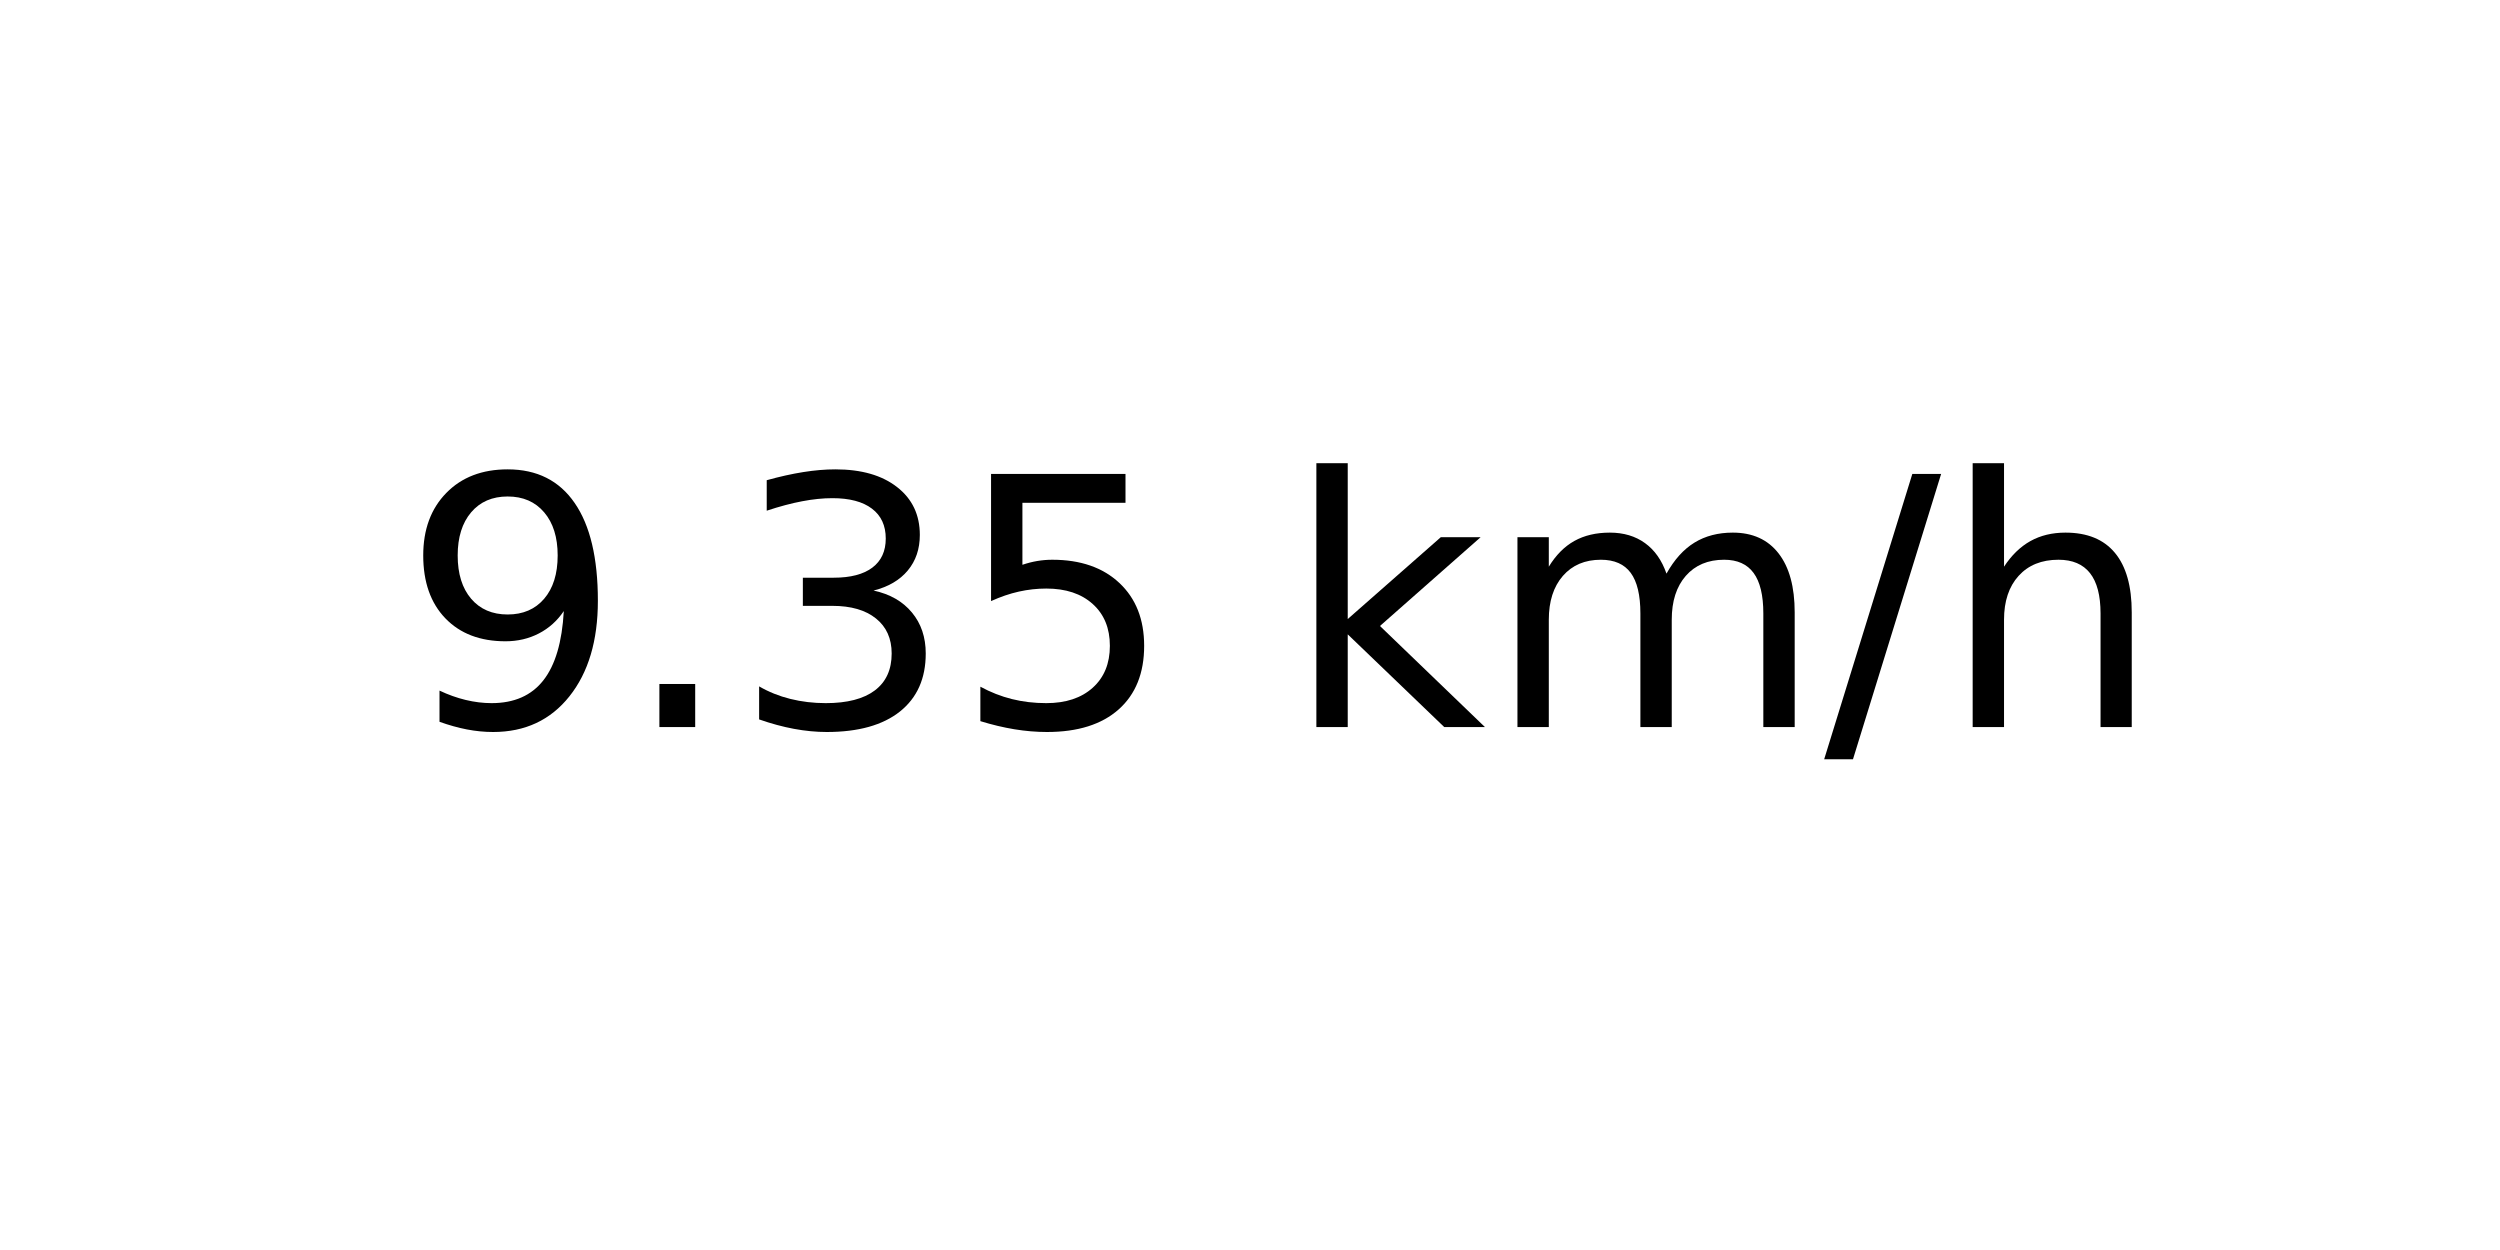
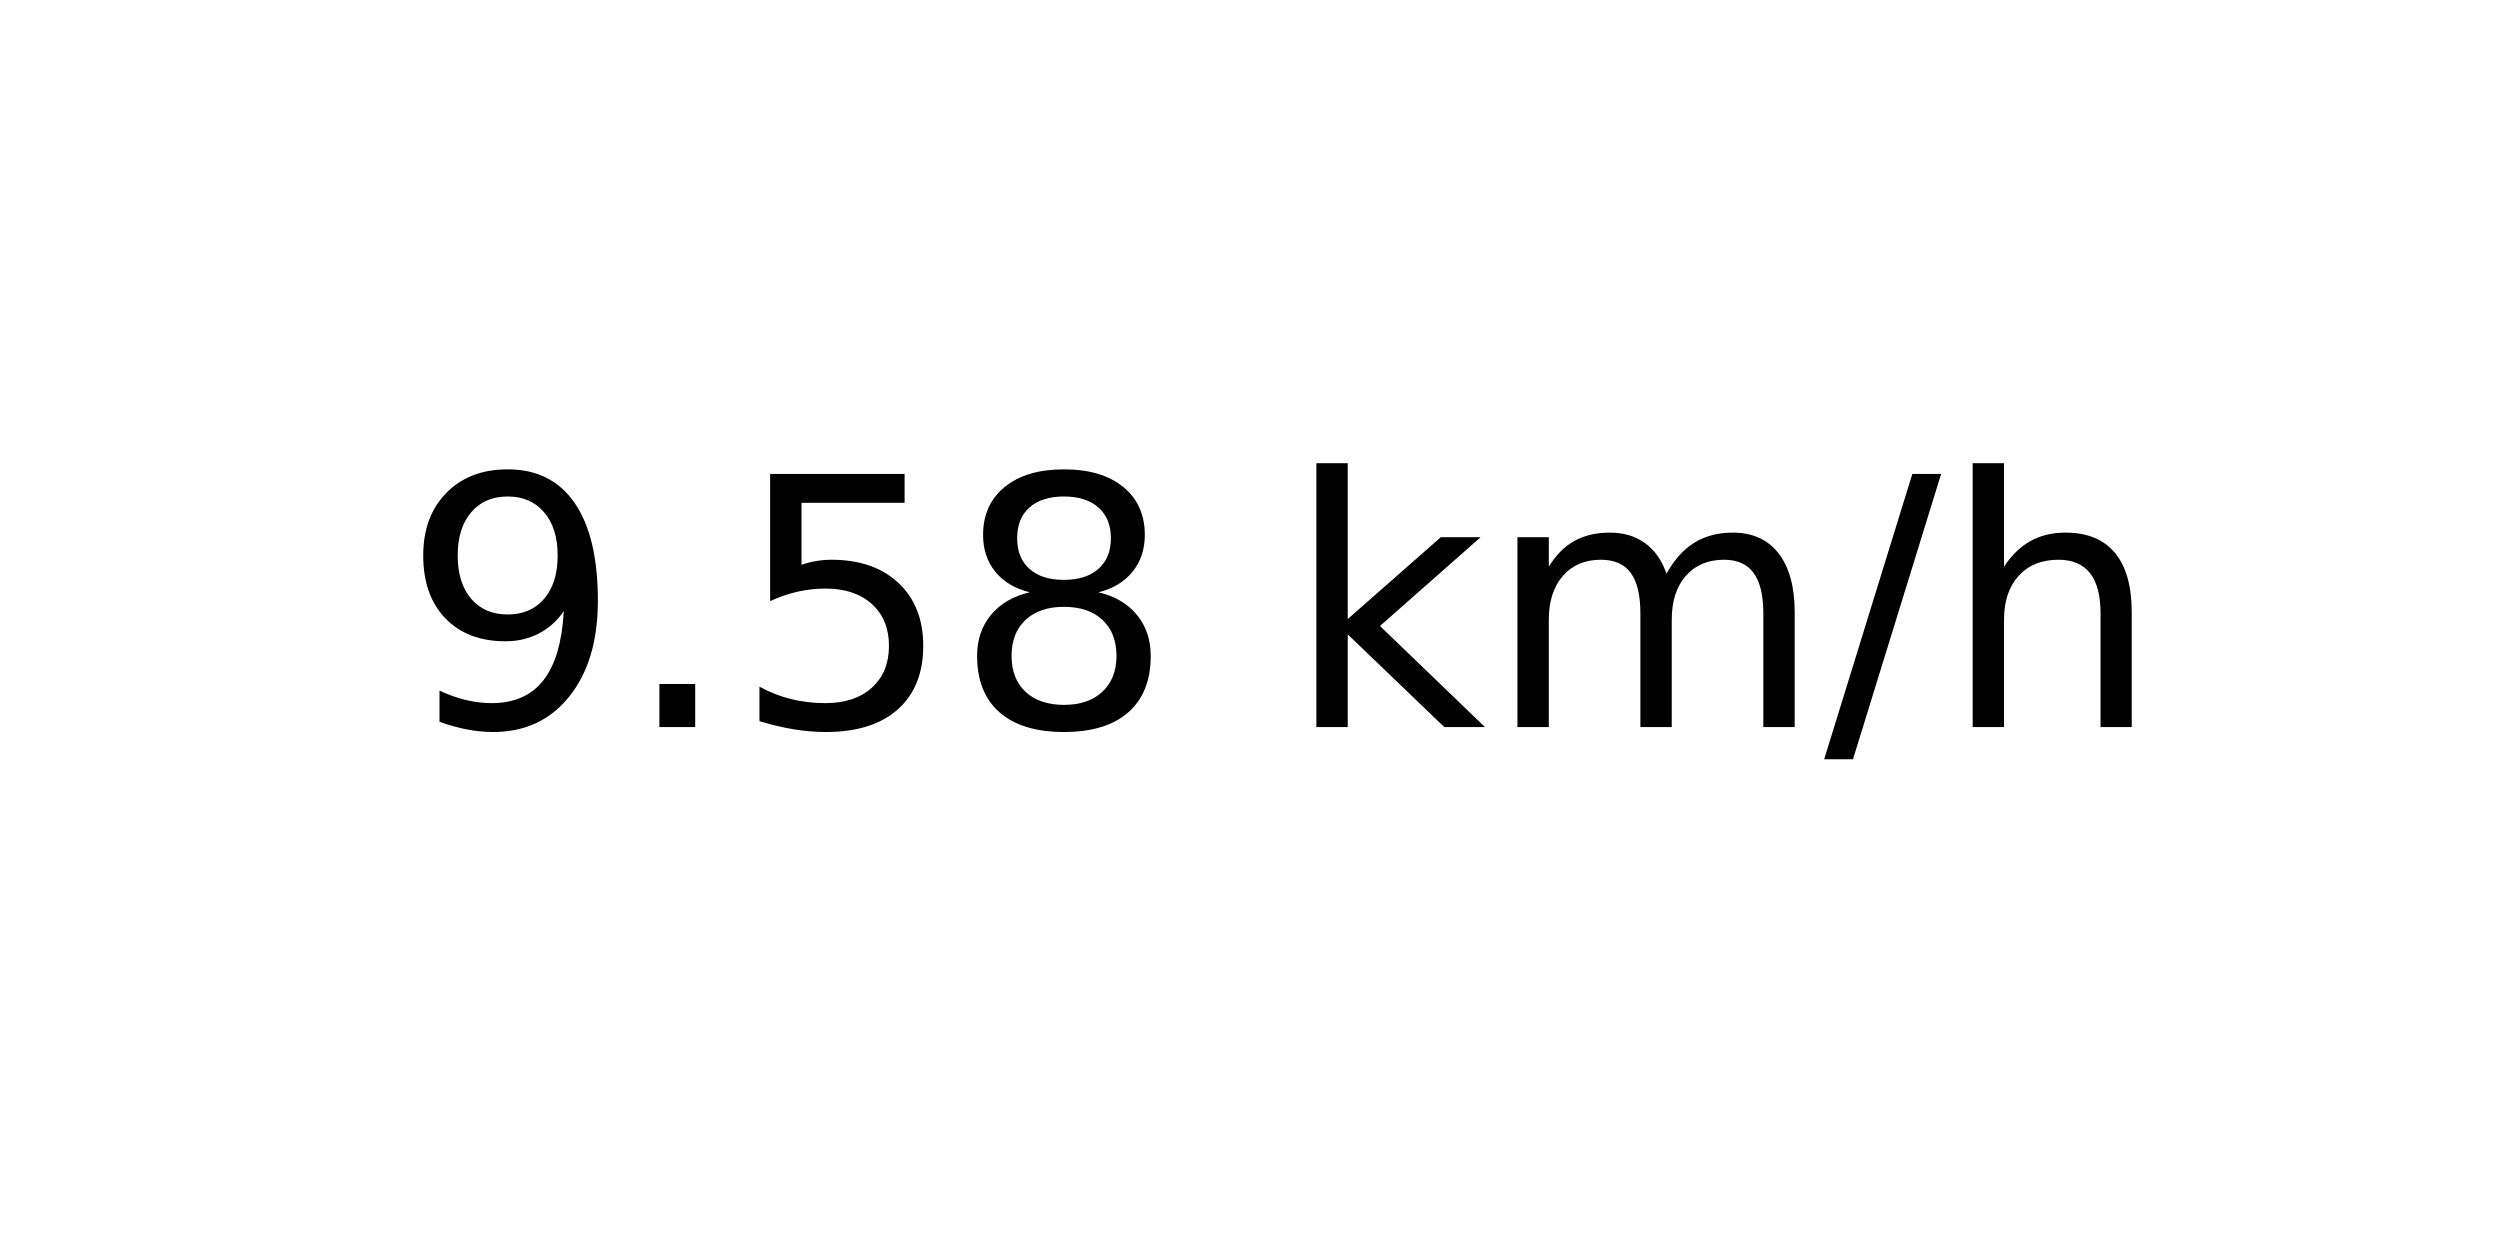
<svg xmlns="http://www.w3.org/2000/svg" xmlns:xlink="http://www.w3.org/1999/xlink" width="72pt" height="36pt" viewBox="0 0 72 36" version="1.1">
  <defs>
    <style type="text/css">*{stroke-linejoin: round; stroke-linecap: butt}</style>
  </defs>
  <g id="figure_1">
    <g id="axes_1">
      <g id="text_1">
        <g transform="translate(11.55937 20.93937) scale(0.1 -0.1)">
          <defs>
            <path id="DejaVuSans-39" d="M 703 97  L 703 672  Q 941 559 1184 500  Q 1428 441 1663 441  Q 2288 441 2617 861  Q 2947 1281 2994 2138  Q 2813 1869 2534 1725  Q 2256 1581 1919 1581  Q 1219 1581 811 2004  Q 403 2428 403 3163  Q 403 3881 828 4315  Q 1253 4750 1959 4750  Q 2769 4750 3195 4129  Q 3622 3509 3622 2328  Q 3622 1225 3098 567  Q 2575 -91 1691 -91  Q 1453 -91 1209 -44  Q 966 3 703 97  z M 1959 2075  Q 2384 2075 2632 2365  Q 2881 2656 2881 3163  Q 2881 3666 2632 3958  Q 2384 4250 1959 4250  Q 1534 4250 1286 3958  Q 1038 3666 1038 3163  Q 1038 2656 1286 2365  Q 1534 2075 1959 2075  z " transform="scale(0.015625)" />
            <path id="DejaVuSans-2e" d="M 684 794  L 1344 794  L 1344 0  L 684 0  L 684 794  z " transform="scale(0.015625)" />
-             <path id="DejaVuSans-33" d="M 2597 2516  Q 3050 2419 3304 2112  Q 3559 1806 3559 1356  Q 3559 666 3084 287  Q 2609 -91 1734 -91  Q 1441 -91 1130 -33  Q 819 25 488 141  L 488 750  Q 750 597 1062 519  Q 1375 441 1716 441  Q 2309 441 2620 675  Q 2931 909 2931 1356  Q 2931 1769 2642 2001  Q 2353 2234 1838 2234  L 1294 2234  L 1294 2753  L 1863 2753  Q 2328 2753 2575 2939  Q 2822 3125 2822 3475  Q 2822 3834 2567 4026  Q 2313 4219 1838 4219  Q 1578 4219 1281 4162  Q 984 4106 628 3988  L 628 4550  Q 988 4650 1302 4700  Q 1616 4750 1894 4750  Q 2613 4750 3031 4423  Q 3450 4097 3450 3541  Q 3450 3153 3228 2886  Q 3006 2619 2597 2516  z " transform="scale(0.015625)" />
            <path id="DejaVuSans-35" d="M 691 4666  L 3169 4666  L 3169 4134  L 1269 4134  L 1269 2991  Q 1406 3038 1543 3061  Q 1681 3084 1819 3084  Q 2600 3084 3056 2656  Q 3513 2228 3513 1497  Q 3513 744 3044 326  Q 2575 -91 1722 -91  Q 1428 -91 1123 -41  Q 819 9 494 109  L 494 744  Q 775 591 1075 516  Q 1375 441 1709 441  Q 2250 441 2565 725  Q 2881 1009 2881 1497  Q 2881 1984 2565 2268  Q 2250 2553 1709 2553  Q 1456 2553 1204 2497  Q 953 2441 691 2322  L 691 4666  z " transform="scale(0.015625)" />
+             <path id="DejaVuSans-38" d="M 2034 2216  Q 1584 2216 1326 1975  Q 1069 1734 1069 1313  Q 1069 891 1326 650  Q 1584 409 2034 409  Q 2484 409 2743 651  Q 3003 894 3003 1313  Q 3003 1734 2745 1975  Q 2488 2216 2034 2216  z M 1403 2484  Q 997 2584 770 2862  Q 544 3141 544 3541  Q 544 4100 942 4425  Q 1341 4750 2034 4750  Q 2731 4750 3128 4425  Q 3525 4100 3525 3541  Q 3525 3141 3298 2862  Q 3072 2584 2669 2484  Q 3125 2378 3379 2068  Q 3634 1759 3634 1313  Q 3634 634 3220 271  Q 2806 -91 2034 -91  Q 1263 -91 848 271  Q 434 634 434 1313  Q 434 1759 690 2068  Q 947 2378 1403 2484  z M 1172 3481  Q 1172 3119 1398 2916  Q 1625 2713 2034 2713  Q 2441 2713 2670 2916  Q 2900 3119 2900 3481  Q 2900 3844 2670 4047  Q 2441 4250 2034 4250  Q 1625 4250 1398 4047  Q 1172 3844 1172 3481  z " transform="scale(0.015625)" />
            <path id="DejaVuSans-20" transform="scale(0.015625)" />
            <path id="DejaVuSans-6b" d="M 581 4863  L 1159 4863  L 1159 1991  L 2875 3500  L 3609 3500  L 1753 1863  L 3688 0  L 2938 0  L 1159 1709  L 1159 0  L 581 0  L 581 4863  z " transform="scale(0.015625)" />
            <path id="DejaVuSans-6d" d="M 3328 2828  Q 3544 3216 3844 3400  Q 4144 3584 4550 3584  Q 5097 3584 5394 3201  Q 5691 2819 5691 2113  L 5691 0  L 5113 0  L 5113 2094  Q 5113 2597 4934 2840  Q 4756 3084 4391 3084  Q 3944 3084 3684 2787  Q 3425 2491 3425 1978  L 3425 0  L 2847 0  L 2847 2094  Q 2847 2600 2669 2842  Q 2491 3084 2119 3084  Q 1678 3084 1418 2786  Q 1159 2488 1159 1978  L 1159 0  L 581 0  L 581 3500  L 1159 3500  L 1159 2956  Q 1356 3278 1631 3431  Q 1906 3584 2284 3584  Q 2666 3584 2933 3390  Q 3200 3197 3328 2828  z " transform="scale(0.015625)" />
            <path id="DejaVuSans-2f" d="M 1625 4666  L 2156 4666  L 531 -594  L 0 -594  L 1625 4666  z " transform="scale(0.015625)" />
            <path id="DejaVuSans-68" d="M 3513 2113  L 3513 0  L 2938 0  L 2938 2094  Q 2938 2591 2744 2837  Q 2550 3084 2163 3084  Q 1697 3084 1428 2787  Q 1159 2491 1159 1978  L 1159 0  L 581 0  L 581 4863  L 1159 4863  L 1159 2956  Q 1366 3272 1645 3428  Q 1925 3584 2291 3584  Q 2894 3584 3203 3211  Q 3513 2838 3513 2113  z " transform="scale(0.015625)" />
          </defs>
          <use xlink:href="#DejaVuSans-39" />
          <use xlink:href="#DejaVuSans-2e" x="63.623" />
-           <use xlink:href="#DejaVuSans-33" x="95.41" />
-           <use xlink:href="#DejaVuSans-35" x="159.033" />
+           <use xlink:href="#DejaVuSans-35" x="95.41" />
+           <use xlink:href="#DejaVuSans-38" x="159.033" />
          <use xlink:href="#DejaVuSans-20" x="222.656" />
          <use xlink:href="#DejaVuSans-6b" x="254.443" />
          <use xlink:href="#DejaVuSans-6d" x="312.354" />
          <use xlink:href="#DejaVuSans-2f" x="409.766" />
          <use xlink:href="#DejaVuSans-68" x="443.457" />
        </g>
      </g>
    </g>
  </g>
</svg>
